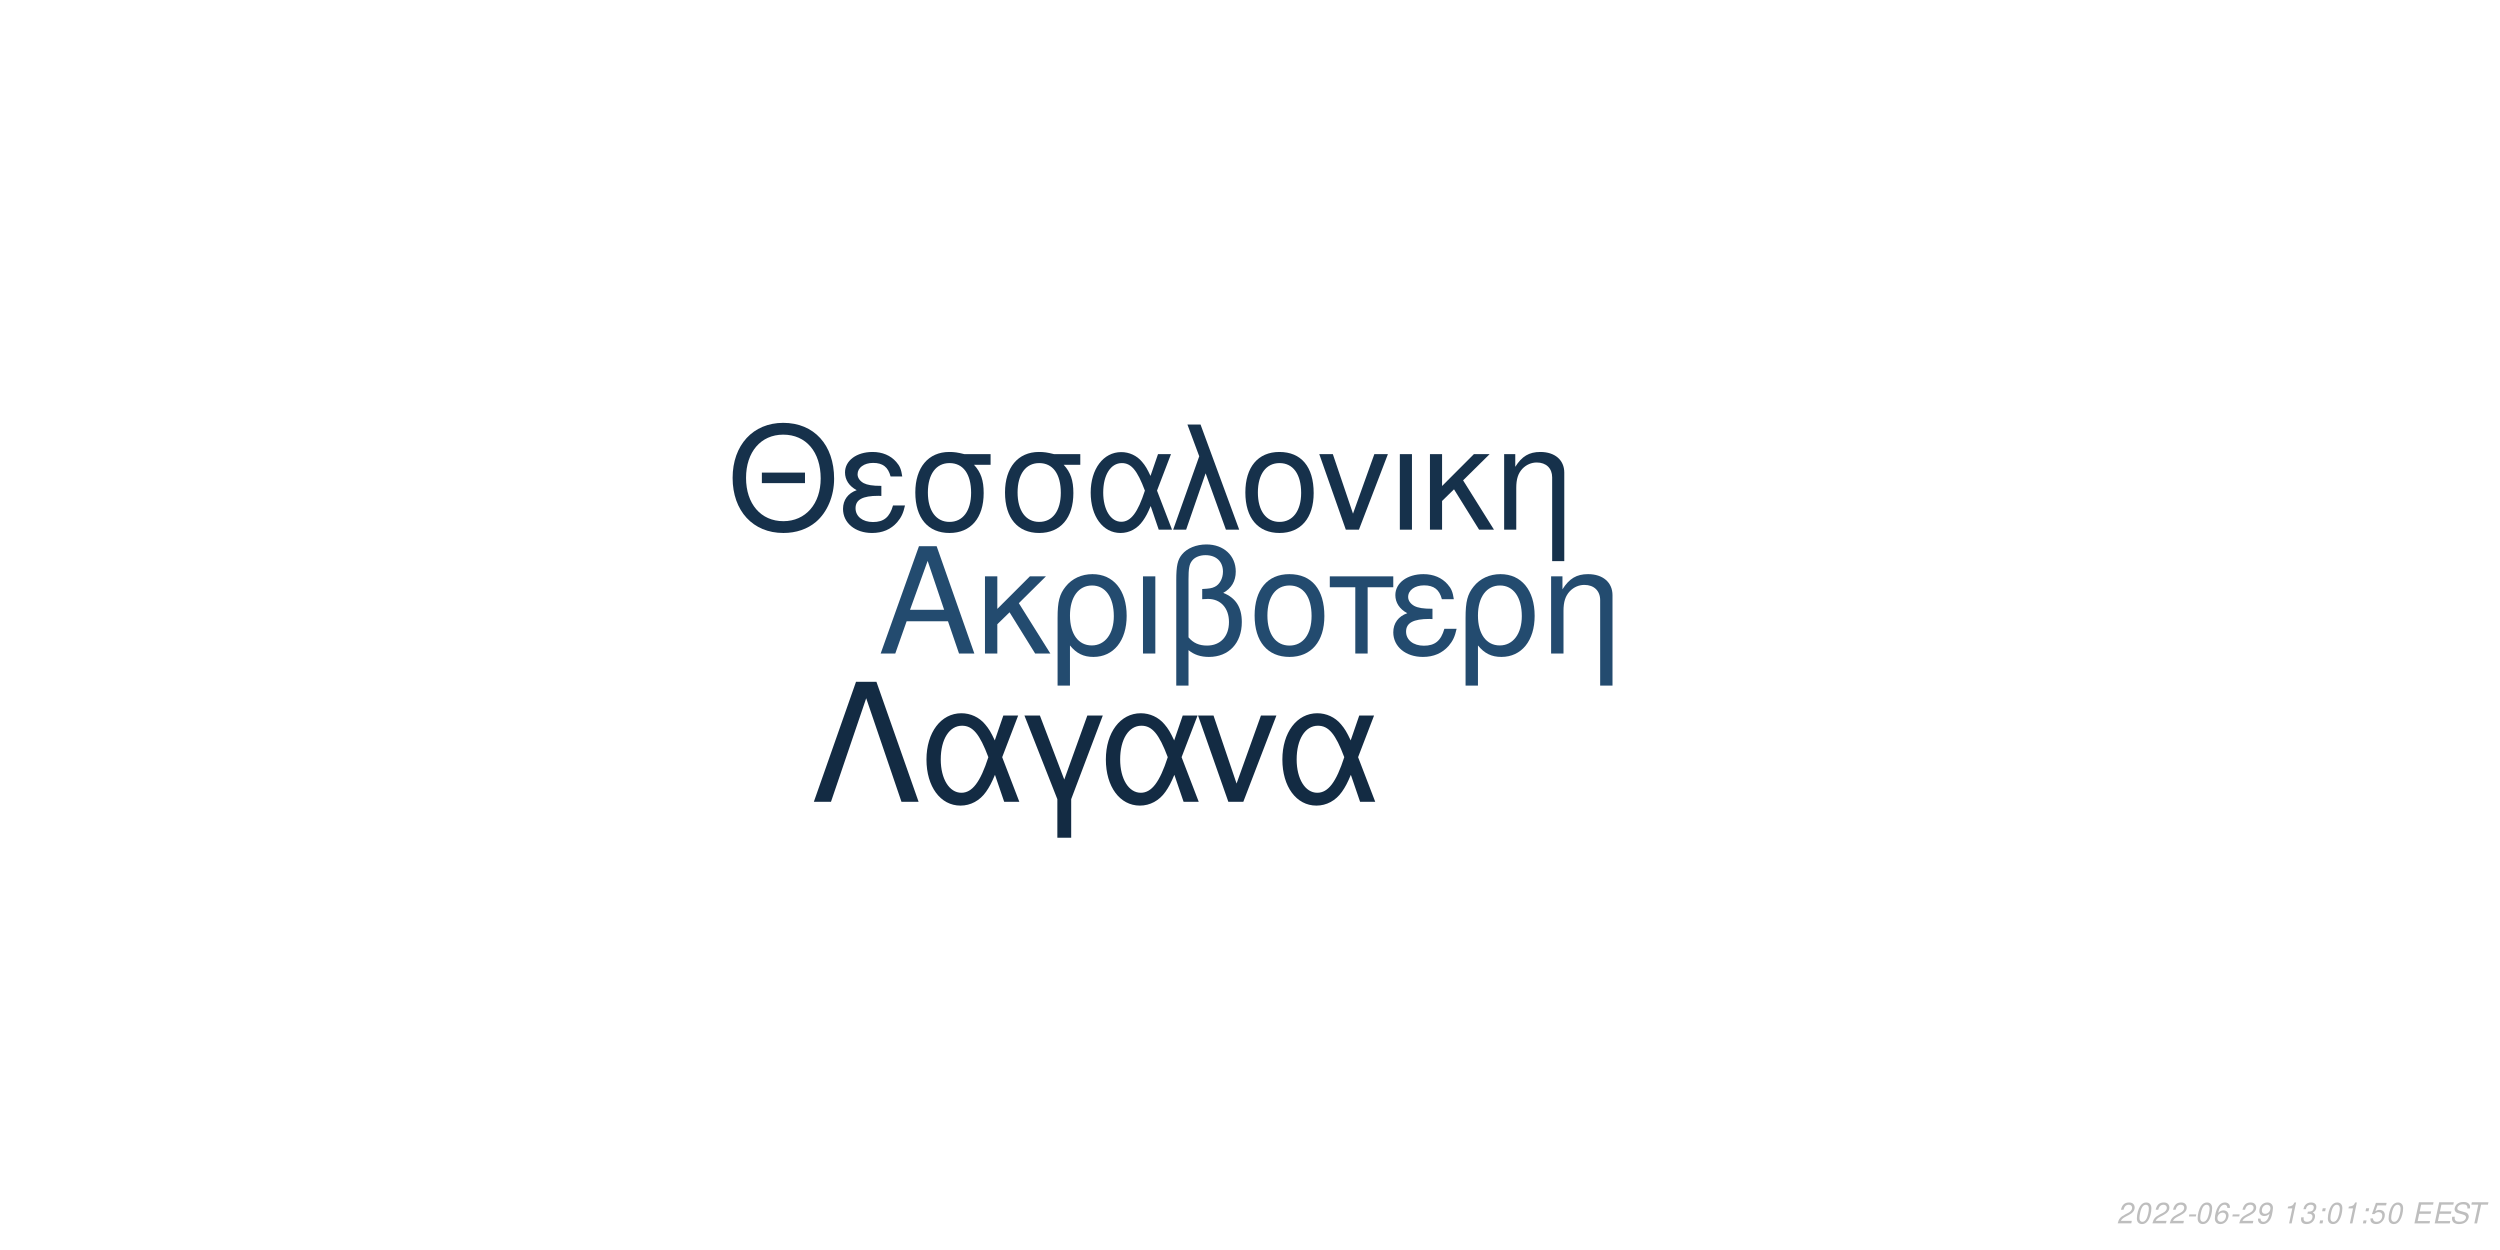
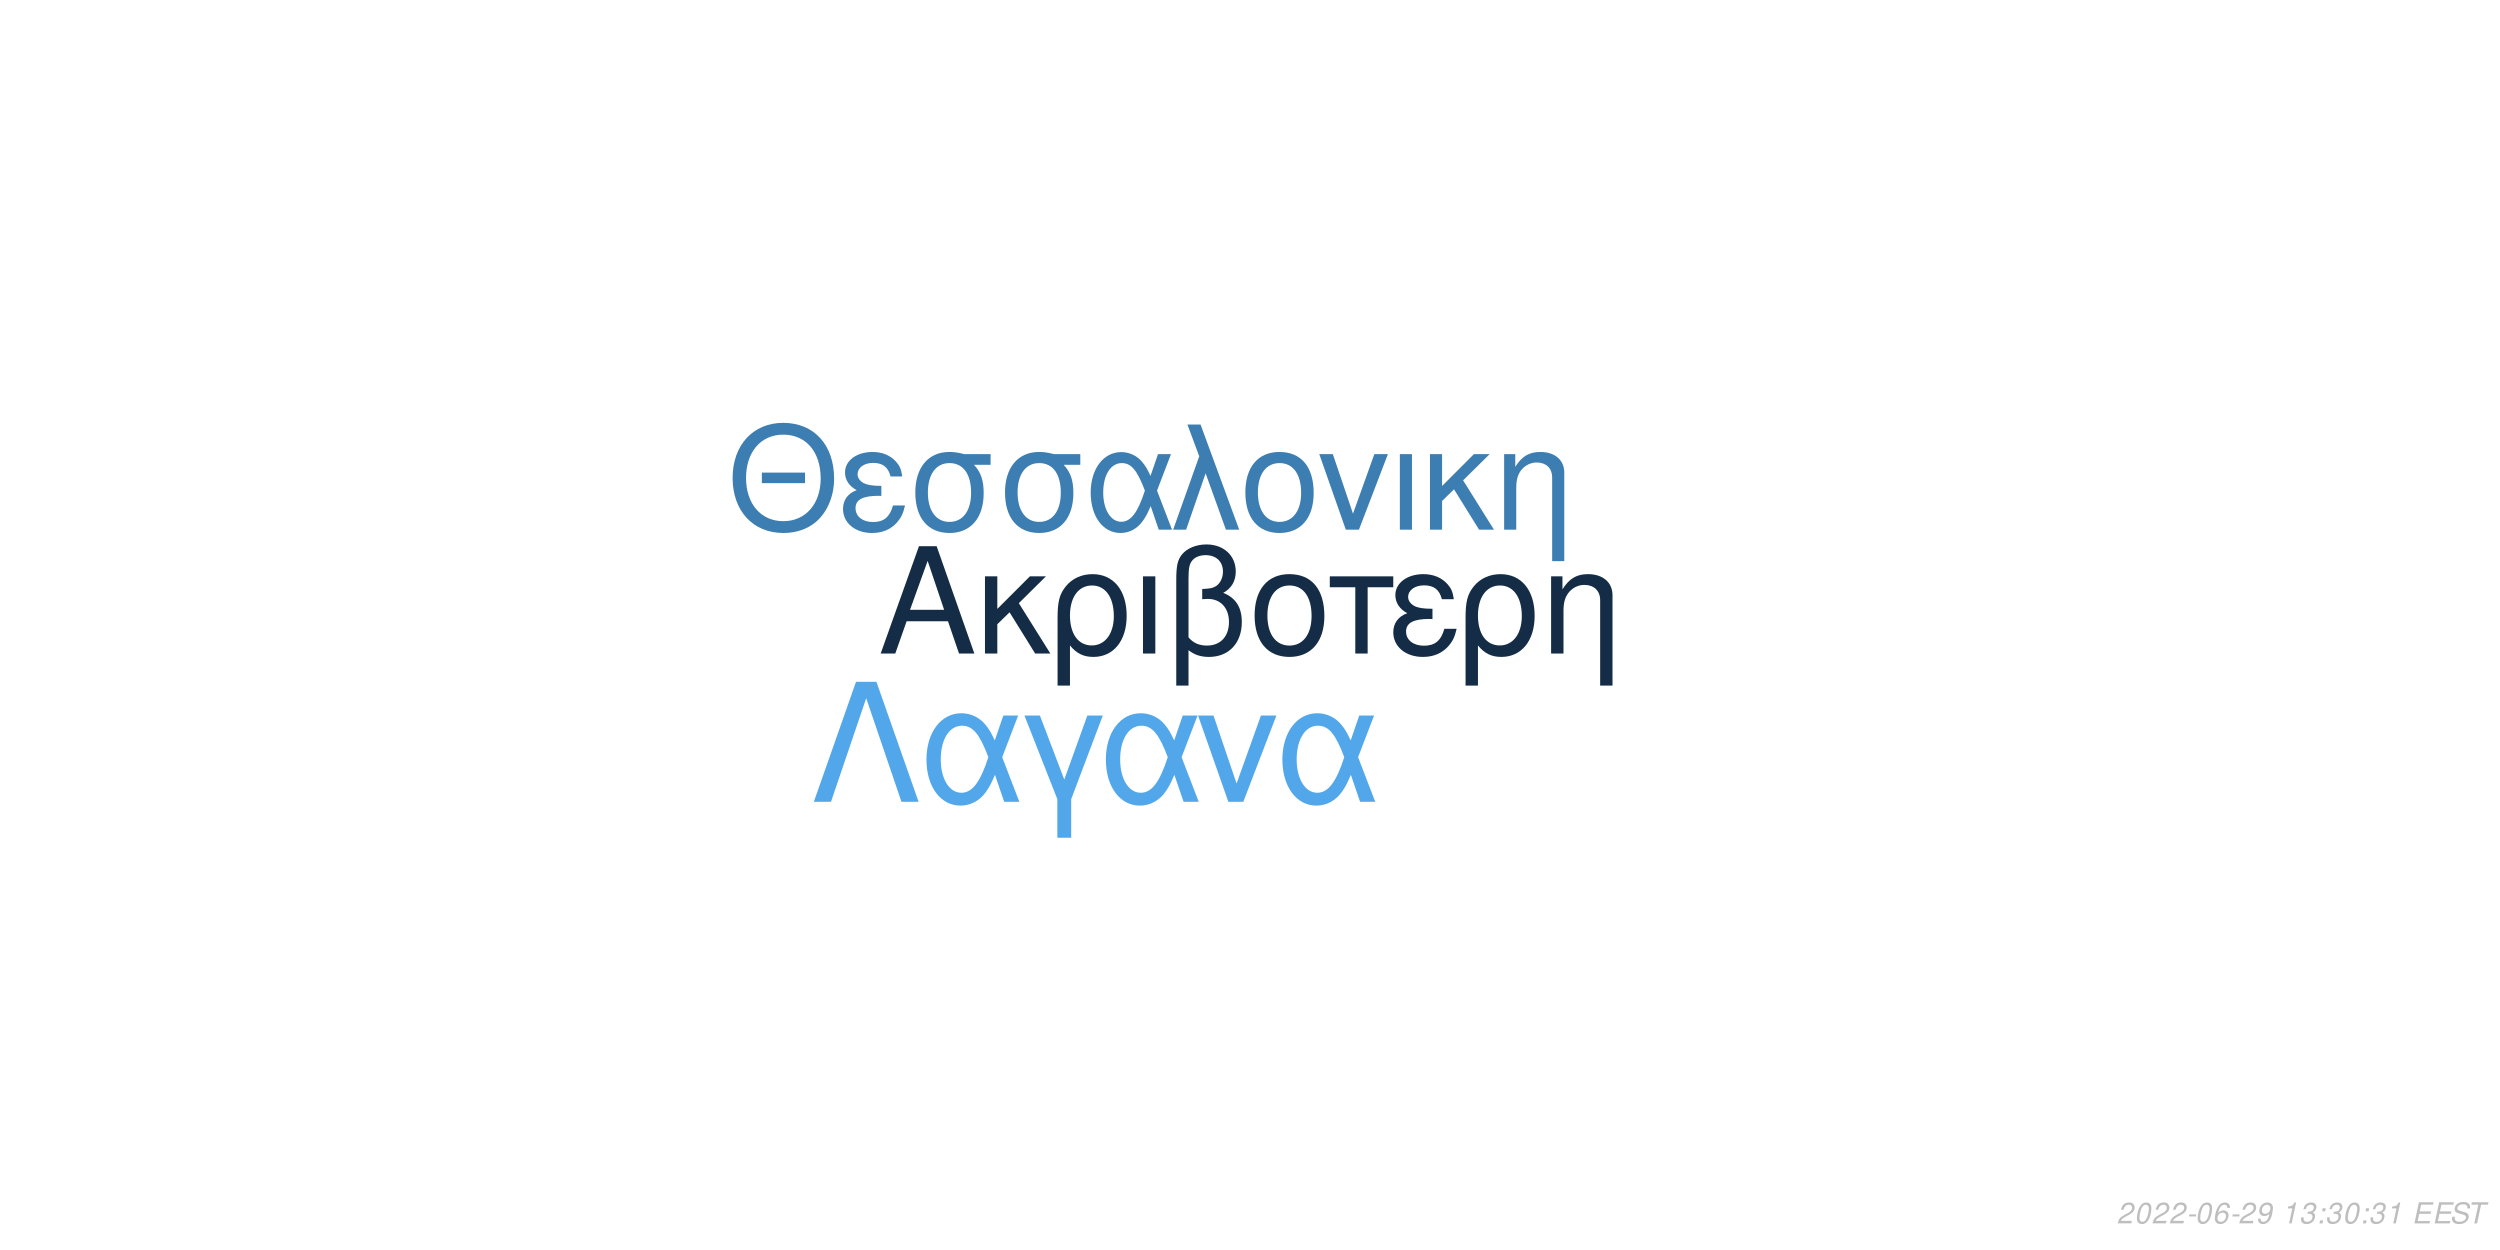
<svg xmlns="http://www.w3.org/2000/svg" xmlns:xlink="http://www.w3.org/1999/xlink" width="864pt" height="432pt" viewBox="0 0 864 432" version="1.1">
  <defs>
    <g>
      <symbol overflow="visible" id="glyph0-0">
        <path style="stroke:none;" d="" />
      </symbol>
      <symbol overflow="visible" id="glyph0-1">
        <path style="stroke:none;" d="M 24.125 -11.141 L 27.938 0 L 33.234 0 L 20.203 -37.094 L 14.094 -37.094 L 0.859 0 L 5.906 0 L 9.828 -11.141 Z M 22.797 -15.109 L 11 -15.109 L 17.094 -32.016 Z M 22.797 -15.109 " />
      </symbol>
      <symbol overflow="visible" id="glyph0-2">
        <path style="stroke:none;" d="M 7.172 -15.422 L 7.172 -26.672 L 2.906 -26.672 L 2.906 0 L 7.172 0 L 7.172 -10.125 L 11.406 -14.25 L 20.25 0 L 25.5 0 L 14.609 -17.406 L 23.969 -26.672 L 18.422 -26.672 Z M 7.172 -15.422 " />
      </symbol>
      <symbol overflow="visible" id="glyph0-3">
        <path style="stroke:none;" d="M 3 11.094 L 7.281 11.094 L 7.281 -2.797 C 9.516 -0.047 11.953 1.172 15.375 1.172 C 22.344 1.172 26.875 -4.422 26.875 -13.031 C 26.875 -21.891 22.297 -27.438 15.062 -27.438 C 11.297 -27.438 7.984 -25.906 5.797 -23.156 C 3.672 -20.516 3 -17.969 3 -12.359 Z M 14.906 -23.516 C 19.547 -23.516 22.438 -19.438 22.438 -12.922 C 22.438 -6.812 19.391 -2.797 14.812 -2.797 C 10.172 -2.797 7.281 -6.766 7.281 -13.125 C 7.281 -19.484 10.234 -23.516 14.906 -23.516 Z M 14.906 -23.516 " />
      </symbol>
      <symbol overflow="visible" id="glyph0-4">
        <path style="stroke:none;" d="M 3.516 0 L 7.781 0 L 7.781 -26.672 L 3.516 -26.672 Z M 3.516 0 " />
      </symbol>
      <symbol overflow="visible" id="glyph0-5">
        <path style="stroke:none;" d="M 4.016 11.094 L 8.25 11.094 L 8.25 -1.172 C 10.172 0.406 12.422 1.172 15.312 1.172 C 22.188 1.172 26.672 -3.609 26.672 -10.891 C 26.672 -15.984 24.578 -19.234 20.25 -20.969 C 23.109 -22.547 24.578 -25.031 24.578 -28.344 C 24.578 -33.844 20.406 -37.703 14.453 -37.703 C 10.938 -37.703 7.734 -36.391 6 -34.25 C 4.484 -32.422 4.016 -30.328 4.016 -25.391 Z M 8.25 -25.656 C 8.25 -29.359 8.5 -30.844 9.469 -32.062 C 10.375 -33.281 12.156 -34 14.094 -34 C 17.812 -34 20.156 -31.812 20.156 -28.297 C 20.156 -25.953 18.984 -23.812 17.297 -23.047 C 16.281 -22.547 15.469 -22.438 12.984 -22.297 L 12.984 -18.781 C 13.734 -18.828 14.344 -18.875 14.969 -18.875 C 19.344 -18.875 22.234 -15.719 22.234 -10.891 C 22.234 -5.906 19.281 -2.75 14.656 -2.75 C 11.953 -2.75 9.922 -3.609 8.25 -5.594 Z M 8.25 -25.656 " />
      </symbol>
      <symbol overflow="visible" id="glyph0-6">
        <path style="stroke:none;" d="M 14.094 -27.438 C 6.562 -27.438 2.094 -22.094 2.094 -13.125 C 2.094 -4.125 6.562 1.172 14.141 1.172 C 21.672 1.172 26.203 -4.172 26.203 -12.922 C 26.203 -22.188 21.828 -27.438 14.094 -27.438 Z M 14.141 -23.516 C 18.938 -23.516 21.781 -19.594 21.781 -12.984 C 21.781 -6.672 18.828 -2.75 14.141 -2.75 C 9.422 -2.75 6.516 -6.672 6.516 -13.125 C 6.516 -19.594 9.422 -23.516 14.141 -23.516 Z M 14.141 -23.516 " />
      </symbol>
      <symbol overflow="visible" id="glyph0-7">
        <path style="stroke:none;" d="M 7.891 0 L 12.156 0 L 12.156 -22.906 L 21.016 -22.906 L 21.016 -26.672 L -0.922 -26.672 L -0.922 -22.906 L 7.891 -22.906 Z M 7.891 0 " />
      </symbol>
      <symbol overflow="visible" id="glyph0-8">
        <path style="stroke:none;" d="M 14.562 -15.469 C 11.344 -15.469 9.562 -15.781 8.297 -16.438 C 6.922 -17.203 6.156 -18.328 6.156 -19.547 C 6.156 -21.891 8.453 -23.562 11.656 -23.562 C 15.062 -23.562 16.953 -22.094 17.812 -18.781 L 21.938 -18.781 C 21.578 -21.266 21.062 -22.5 19.797 -23.922 C 17.812 -26.203 14.906 -27.438 11.453 -27.438 C 5.797 -27.438 1.734 -24.375 1.734 -20.203 C 1.734 -17.609 3.156 -15.375 5.859 -13.938 C 2.797 -12.875 1.016 -10.484 1.016 -7.328 C 1.016 -2.391 5.297 1.172 11.25 1.172 C 14.969 1.172 17.906 -0.109 20.156 -2.641 C 21.578 -4.328 22.297 -5.797 22.906 -8.547 L 18.672 -8.547 C 17.5 -4.422 15.422 -2.703 11.609 -2.703 C 7.938 -2.703 5.438 -4.688 5.438 -7.578 C 5.438 -10.578 7.938 -11.953 13.484 -11.953 C 13.641 -11.953 14.094 -11.953 14.562 -11.906 Z M 14.562 -15.469 " />
      </symbol>
      <symbol overflow="visible" id="glyph0-9">
        <path style="stroke:none;" d="M 3.562 -26.672 L 3.562 0 L 7.844 0 L 7.844 -14.703 C 7.844 -17.906 8.5 -19.891 10.031 -21.531 C 11.406 -22.953 13.188 -23.719 15.062 -23.719 C 18.375 -23.719 20.516 -21.672 20.516 -18.469 L 20.516 11.094 L 24.781 11.094 L 24.781 -20.156 C 24.781 -24.578 21.469 -27.438 16.328 -27.438 C 12.359 -27.438 9.828 -25.906 7.484 -22.188 L 7.484 -26.672 Z M 3.562 -26.672 " />
      </symbol>
      <symbol overflow="visible" id="glyph1-0">
        <path style="stroke:none;" d="" />
      </symbol>
      <symbol overflow="visible" id="glyph1-1">
        <path style="stroke:none;" d="M 26.859 -19.734 L 11.953 -19.734 L 11.953 -16.094 L 26.859 -16.094 Z M 19.328 -36.922 C 8.922 -36.922 1.844 -29.25 1.844 -17.891 C 1.844 -6.484 8.875 1.141 19.391 1.141 C 23.812 1.141 27.703 -0.203 30.641 -2.688 C 34.578 -6.031 36.922 -11.656 36.922 -17.594 C 36.922 -29.297 30 -36.922 19.328 -36.922 Z M 19.328 -32.844 C 27.203 -32.844 32.281 -26.906 32.281 -17.688 C 32.281 -8.922 27.062 -2.938 19.391 -2.938 C 11.609 -2.938 6.484 -8.922 6.484 -17.891 C 6.484 -26.859 11.609 -32.844 19.328 -32.844 Z M 19.328 -32.844 " />
      </symbol>
      <symbol overflow="visible" id="glyph1-2">
        <path style="stroke:none;" d="M 14.25 -15.141 C 11.109 -15.141 9.375 -15.453 8.125 -16.094 C 6.781 -16.844 6.031 -17.938 6.031 -19.141 C 6.031 -21.422 8.266 -23.078 11.406 -23.078 C 14.75 -23.078 16.594 -21.625 17.438 -18.391 L 21.469 -18.391 C 21.125 -20.828 20.625 -22.031 19.391 -23.422 C 17.438 -25.656 14.594 -26.859 11.219 -26.859 C 5.688 -26.859 1.688 -23.875 1.688 -19.781 C 1.688 -17.234 3.094 -15.047 5.734 -13.656 C 2.734 -12.609 1 -10.266 1 -7.172 C 1 -2.344 5.188 1.141 11.016 1.141 C 14.656 1.141 17.547 -0.094 19.734 -2.594 C 21.125 -4.234 21.828 -5.688 22.422 -8.375 L 18.281 -8.375 C 17.141 -4.328 15.094 -2.641 11.359 -2.641 C 7.766 -2.641 5.328 -4.578 5.328 -7.422 C 5.328 -10.359 7.766 -11.703 13.203 -11.703 C 13.359 -11.703 13.797 -11.703 14.25 -11.656 Z M 14.25 -15.141 " />
      </symbol>
      <symbol overflow="visible" id="glyph1-3">
        <path style="stroke:none;" d="M 29 -26.109 L 19.938 -26.109 C 17.594 -26.703 16.438 -26.859 14.703 -26.859 C 7.469 -26.859 2.984 -21.469 2.984 -12.859 C 2.984 -4.031 7.375 1.141 14.797 1.141 C 22.172 1.141 26.609 -4.078 26.609 -12.656 C 26.609 -17.047 25.656 -19.828 23.266 -22.422 L 29 -22.422 Z M 14.797 -23.016 C 19.531 -23.016 22.266 -19.234 22.266 -12.75 C 22.266 -6.531 19.438 -2.688 14.797 -2.688 C 10.172 -2.688 7.328 -6.531 7.328 -12.859 C 7.328 -19.188 10.172 -23.016 14.797 -23.016 Z M 14.797 -23.016 " />
      </symbol>
      <symbol overflow="visible" id="glyph1-4">
        <path style="stroke:none;" d="M 29.344 -26.109 L 24.859 -26.109 L 22.266 -18.578 C 21.125 -21.031 20.484 -22.125 19.328 -23.469 C 17.547 -25.609 14.906 -26.812 12.156 -26.812 C 5.984 -26.812 1.594 -20.984 1.594 -12.812 C 1.594 -4.578 5.828 1.141 11.906 1.141 C 14.953 1.141 17.734 -0.344 19.625 -3.047 C 20.672 -4.531 21.281 -5.688 22.328 -8.172 L 25.109 0 L 29.703 0 L 24.516 -13.5 Z M 20.328 -13.5 C 17.891 -5.922 15.453 -2.734 12.156 -2.734 C 8.516 -2.734 5.922 -6.922 5.922 -12.812 C 5.922 -18.938 8.516 -23.016 12.359 -23.016 C 15.594 -23.016 17.688 -20.531 20.328 -13.5 Z M 20.328 -13.5 " />
      </symbol>
      <symbol overflow="visible" id="glyph1-5">
        <path style="stroke:none;" d="M 1.094 0 L 5.578 0 L 12.312 -19.484 L 19.328 0 L 23.922 0 L 10.562 -36.328 L 6.031 -36.328 L 10.109 -25.359 Z M 1.094 0 " />
      </symbol>
      <symbol overflow="visible" id="glyph1-6">
        <path style="stroke:none;" d="M 13.797 -26.859 C 6.422 -26.859 2.047 -21.625 2.047 -12.859 C 2.047 -4.031 6.422 1.141 13.859 1.141 C 21.234 1.141 25.656 -4.078 25.656 -12.656 C 25.656 -21.719 21.375 -26.859 13.797 -26.859 Z M 13.859 -23.016 C 18.531 -23.016 21.328 -19.188 21.328 -12.703 C 21.328 -6.531 18.438 -2.688 13.859 -2.688 C 9.219 -2.688 6.375 -6.531 6.375 -12.859 C 6.375 -19.188 9.219 -23.016 13.859 -23.016 Z M 13.859 -23.016 " />
      </symbol>
      <symbol overflow="visible" id="glyph1-7">
        <path style="stroke:none;" d="M 14.297 0 L 24.312 -26.109 L 19.625 -26.109 L 12.25 -5.531 L 5.281 -26.109 L 0.594 -26.109 L 9.766 0 Z M 14.297 0 " />
      </symbol>
      <symbol overflow="visible" id="glyph1-8">
        <path style="stroke:none;" d="M 3.438 0 L 7.625 0 L 7.625 -26.109 L 3.438 -26.109 Z M 3.438 0 " />
      </symbol>
      <symbol overflow="visible" id="glyph1-9">
        <path style="stroke:none;" d="M 7.031 -15.094 L 7.031 -26.109 L 2.844 -26.109 L 2.844 0 L 7.031 0 L 7.031 -9.922 L 11.156 -13.953 L 19.828 0 L 24.969 0 L 14.297 -17.047 L 23.469 -26.109 L 18.031 -26.109 Z M 7.031 -15.094 " />
      </symbol>
      <symbol overflow="visible" id="glyph1-10">
        <path style="stroke:none;" d="M 3.484 -26.109 L 3.484 0 L 7.672 0 L 7.672 -14.406 C 7.672 -17.547 8.328 -19.484 9.812 -21.078 C 11.156 -22.469 12.906 -23.219 14.75 -23.219 C 17.984 -23.219 20.078 -21.234 20.078 -18.094 L 20.078 10.859 L 24.266 10.859 L 24.266 -19.734 C 24.266 -24.062 21.031 -26.859 16 -26.859 C 12.109 -26.859 9.609 -25.359 7.328 -21.719 L 7.328 -26.109 Z M 3.484 -26.109 " />
      </symbol>
      <symbol overflow="visible" id="glyph2-0">
        <path style="stroke:none;" d="" />
      </symbol>
      <symbol overflow="visible" id="glyph2-1">
        <path style="stroke:none;" d="M 22.531 -41.484 L 15.484 -41.484 L 0.906 0 L 6.828 0 L 19 -35.797 L 31.188 0 L 37.109 0 Z M 22.531 -41.484 " />
      </symbol>
      <symbol overflow="visible" id="glyph2-2">
        <path style="stroke:none;" d="M 33.516 -29.812 L 28.391 -29.812 L 25.438 -21.219 C 24.125 -24.016 23.391 -25.266 22.078 -26.797 C 20.031 -29.25 17.016 -30.609 13.891 -30.609 C 6.828 -30.609 1.828 -23.953 1.828 -14.625 C 1.828 -5.234 6.656 1.312 13.594 1.312 C 17.078 1.312 20.266 -0.391 22.422 -3.469 C 23.609 -5.172 24.297 -6.484 25.5 -9.328 L 28.688 0 L 33.922 0 L 28 -15.422 Z M 23.219 -15.422 C 20.422 -6.766 17.641 -3.125 13.891 -3.125 C 9.734 -3.125 6.766 -7.906 6.766 -14.625 C 6.766 -21.625 9.734 -26.297 14.109 -26.297 C 17.812 -26.297 20.203 -23.453 23.219 -15.422 Z M 23.219 -15.422 " />
      </symbol>
      <symbol overflow="visible" id="glyph2-3">
        <path style="stroke:none;" d="M 12.062 12.406 L 16.844 12.406 L 16.844 -0.906 L 27.766 -29.812 L 22.422 -29.812 L 14.453 -7.688 L 6.031 -29.812 L 0.688 -29.812 L 12.062 -0.906 Z M 12.062 12.406 " />
      </symbol>
      <symbol overflow="visible" id="glyph2-4">
        <path style="stroke:none;" d="M 16.328 0 L 27.766 -29.812 L 22.422 -29.812 L 14 -6.312 L 6.031 -29.812 L 0.688 -29.812 L 11.156 0 Z M 16.328 0 " />
      </symbol>
      <symbol overflow="visible" id="glyph3-0">
        <path style="stroke:none;" d="" />
      </symbol>
      <symbol overflow="visible" id="glyph3-1">
        <path style="stroke:none;" d="M 5.234 -0.875 L 1.469 -0.875 C 1.641 -1.375 2.203 -1.891 3.109 -2.344 L 4.234 -2.938 C 5.562 -3.625 6.219 -4.469 6.219 -5.484 C 6.219 -5.938 6.062 -6.359 5.797 -6.656 C 5.469 -7.047 4.984 -7.234 4.312 -7.234 C 2.766 -7.234 1.891 -6.453 1.484 -4.734 L 2.375 -4.734 C 2.484 -5.188 2.609 -5.484 2.797 -5.75 C 3.094 -6.203 3.609 -6.453 4.188 -6.453 C 4.891 -6.453 5.344 -6.031 5.344 -5.375 C 5.344 -4.703 4.859 -4.094 4.016 -3.656 L 2.984 -3.125 C 1.234 -2.188 0.797 -1.656 0.344 -0.016 L 5.047 -0.016 Z M 5.234 -0.875 " />
      </symbol>
      <symbol overflow="visible" id="glyph3-2">
        <path style="stroke:none;" d="M 4.203 -7.234 C 3.375 -7.234 2.688 -6.812 2.125 -5.984 C 1.484 -5.047 0.984 -3.188 0.984 -1.734 C 0.984 -1.109 1.172 -0.562 1.484 -0.266 C 1.797 0.047 2.281 0.234 2.766 0.234 C 3.625 0.234 4.281 -0.156 4.859 -1.016 C 5.516 -1.953 6 -3.797 6 -5.266 C 6 -6.5 5.328 -7.234 4.203 -7.234 Z M 4.094 -6.453 C 4.734 -6.453 5.125 -5.984 5.125 -5.156 C 5.125 -4.203 4.781 -2.625 4.406 -1.812 C 3.984 -0.938 3.516 -0.547 2.875 -0.547 C 2.25 -0.547 1.875 -1.031 1.875 -1.828 C 1.875 -2.797 2.203 -4.344 2.594 -5.203 C 2.984 -6.047 3.453 -6.453 4.094 -6.453 Z M 4.094 -6.453 " />
      </symbol>
      <symbol overflow="visible" id="glyph3-3">
        <path style="stroke:none;" d="M 3.516 -3.125 L 1.125 -3.125 L 0.969 -2.406 L 3.359 -2.406 Z M 3.516 -3.125 " />
      </symbol>
      <symbol overflow="visible" id="glyph3-4">
        <path style="stroke:none;" d="M 6.125 -5.344 L 6.141 -5.625 C 6.141 -6.609 5.453 -7.234 4.391 -7.234 C 3.438 -7.234 2.641 -6.719 2.016 -5.703 C 1.422 -4.781 0.938 -2.953 0.938 -1.688 C 0.938 -0.516 1.688 0.234 2.859 0.234 C 3.703 0.234 4.438 -0.156 5 -0.875 C 5.406 -1.422 5.672 -2.156 5.672 -2.766 C 5.672 -3.812 4.969 -4.5 3.906 -4.5 C 3.234 -4.5 2.672 -4.234 2.094 -3.625 C 2.406 -5.375 3.234 -6.453 4.25 -6.453 C 4.703 -6.453 5.062 -6.234 5.172 -5.844 C 5.203 -5.719 5.234 -5.578 5.25 -5.344 Z M 3.656 -3.734 C 4.344 -3.734 4.797 -3.281 4.797 -2.625 C 4.797 -1.469 3.984 -0.547 2.984 -0.547 C 2.297 -0.547 1.812 -1.047 1.812 -1.766 C 1.812 -2.859 2.625 -3.734 3.656 -3.734 Z M 3.656 -3.734 " />
      </symbol>
      <symbol overflow="visible" id="glyph3-5">
        <path style="stroke:none;" d="M 0.844 -1.656 C 0.844 -1.547 0.844 -1.438 0.844 -1.375 C 0.844 -0.406 1.531 0.234 2.578 0.234 C 3.203 0.234 3.766 0.016 4.297 -0.438 C 4.938 -1 5.312 -1.656 5.594 -2.719 C 5.844 -3.672 6.016 -4.766 6.016 -5.375 C 6.016 -5.844 5.844 -6.328 5.547 -6.656 C 5.203 -7.031 4.703 -7.234 4.062 -7.234 C 2.516 -7.234 1.297 -5.938 1.297 -4.266 C 1.297 -3.203 1.984 -2.547 3.047 -2.547 C 3.484 -2.547 3.953 -2.672 4.281 -2.891 C 4.406 -2.984 4.547 -3.078 4.828 -3.344 C 4.438 -1.484 3.703 -0.547 2.703 -0.547 C 2.109 -0.547 1.719 -0.938 1.719 -1.547 L 1.719 -1.656 Z M 3.953 -6.453 C 4.625 -6.453 5.141 -5.953 5.141 -5.281 C 5.141 -4.188 4.312 -3.312 3.297 -3.312 C 2.594 -3.312 2.172 -3.734 2.172 -4.453 C 2.172 -5.562 2.984 -6.453 3.953 -6.453 Z M 3.953 -6.453 " />
      </symbol>
      <symbol overflow="visible" id="glyph3-6">
        <path style="stroke:none;" d="" />
      </symbol>
      <symbol overflow="visible" id="glyph3-7">
        <path style="stroke:none;" d="M 3.703 -5.188 L 2.594 0 L 3.469 0 L 5.016 -7.234 L 4.438 -7.234 C 3.906 -6.156 3.688 -6.016 2.234 -5.812 L 2.109 -5.188 Z M 3.703 -5.188 " />
      </symbol>
      <symbol overflow="visible" id="glyph3-8">
        <path style="stroke:none;" d="M 2.922 -3.312 C 3.125 -3.344 3.234 -3.344 3.375 -3.344 C 4.203 -3.344 4.688 -3 4.688 -2.406 C 4.688 -1.312 3.906 -0.547 2.781 -0.547 C 2.047 -0.547 1.594 -0.938 1.594 -1.562 C 1.594 -1.719 1.609 -1.844 1.656 -2.094 L 0.766 -2.094 C 0.734 -1.797 0.719 -1.641 0.719 -1.469 C 0.719 -0.375 1.406 0.234 2.641 0.234 C 3.547 0.234 4.297 -0.078 4.812 -0.656 C 5.266 -1.156 5.562 -1.875 5.562 -2.547 C 5.562 -3.125 5.344 -3.453 4.797 -3.734 C 5.641 -4.234 6.016 -4.844 6.016 -5.734 C 6.016 -6.656 5.312 -7.234 4.203 -7.234 C 3.375 -7.234 2.672 -6.938 2.188 -6.375 C 1.891 -6.031 1.703 -5.641 1.516 -4.906 L 2.391 -4.906 C 2.5 -5.359 2.594 -5.594 2.734 -5.812 C 3.047 -6.234 3.516 -6.453 4.078 -6.453 C 4.734 -6.453 5.141 -6.125 5.141 -5.578 C 5.141 -5.188 5.016 -4.797 4.797 -4.547 C 4.516 -4.234 4 -4.062 3.266 -4.062 L 3.078 -4.062 Z M 2.922 -3.312 " />
      </symbol>
      <symbol overflow="visible" id="glyph3-9">
        <path style="stroke:none;" d="M 2.359 -1.031 L 1.312 -1.031 L 1.094 0 L 2.141 0 Z M 3.266 -5.234 L 2.219 -5.234 L 2 -4.203 L 3.047 -4.203 Z M 3.266 -5.234 " />
      </symbol>
      <symbol overflow="visible" id="glyph3-10">
-         <path style="stroke:none;" d="M 6.297 -7.094 L 2.594 -7.094 L 1.234 -3.234 L 2.047 -3.234 C 2.656 -3.766 2.938 -3.906 3.531 -3.906 C 4.328 -3.906 4.797 -3.453 4.797 -2.688 C 4.797 -1.438 3.969 -0.547 2.828 -0.547 C 2.031 -0.547 1.609 -0.938 1.578 -1.734 L 0.703 -1.734 L 0.703 -1.516 C 0.703 -0.938 0.844 -0.547 1.188 -0.266 C 1.562 0.062 2.078 0.234 2.703 0.234 C 3.656 0.234 4.391 -0.156 4.984 -0.922 C 5.422 -1.5 5.672 -2.234 5.672 -2.953 C 5.672 -4 4.938 -4.672 3.812 -4.672 C 3.328 -4.672 2.906 -4.547 2.406 -4.234 L 3.109 -6.219 L 6.109 -6.219 Z M 6.297 -7.094 " />
+         <path style="stroke:none;" d="M 2.547 -3.312 L 6.5 -3.312 L 6.688 -4.141 L 2.719 -4.141 L 3.219 -6.469 L 7.344 -6.469 L 7.516 -7.297 L 2.453 -7.297 L 0.906 0 L 6.125 0 L 6.297 -0.812 L 2.016 -0.812 Z M 2.547 -3.312 " />
      </symbol>
      <symbol overflow="visible" id="glyph3-11">
-         <path style="stroke:none;" d="M 2.547 -3.312 L 6.5 -3.312 L 6.688 -4.141 L 2.719 -4.141 L 3.219 -6.469 L 7.344 -6.469 L 7.516 -7.297 L 2.453 -7.297 L 0.906 0 L 6.125 0 L 6.297 -0.812 L 2.016 -0.812 Z M 2.547 -3.312 " />
+         <path style="stroke:none;" d="M 7.062 -5.156 C 7.125 -5.438 7.141 -5.562 7.141 -5.703 C 7.141 -6.156 6.938 -6.594 6.594 -6.891 C 6.188 -7.25 5.656 -7.406 4.875 -7.406 C 3.844 -7.406 3.047 -7.125 2.5 -6.562 C 2.094 -6.141 1.781 -5.438 1.781 -4.922 C 1.781 -4.297 2.219 -3.766 2.891 -3.562 L 4.594 -3.094 C 5.406 -2.859 5.734 -2.578 5.734 -2.094 C 5.734 -1.781 5.547 -1.406 5.266 -1.141 C 4.844 -0.766 4.266 -0.578 3.453 -0.578 C 2.328 -0.578 1.812 -0.984 1.812 -1.906 C 1.812 -2.047 1.812 -2.125 1.844 -2.312 L 0.984 -2.312 C 0.906 -2.062 0.891 -1.906 0.891 -1.688 C 0.891 -0.484 1.797 0.234 3.297 0.234 C 4.359 0.234 5.234 -0.062 5.812 -0.609 C 6.344 -1.078 6.688 -1.797 6.688 -2.375 C 6.688 -2.641 6.609 -2.906 6.453 -3.156 C 6.234 -3.5 5.938 -3.703 5.469 -3.828 L 3.75 -4.312 C 2.984 -4.547 2.734 -4.734 2.734 -5.188 C 2.734 -5.547 2.875 -5.844 3.188 -6.109 C 3.547 -6.438 4.031 -6.594 4.703 -6.594 C 5.266 -6.594 5.688 -6.484 5.906 -6.297 C 6.094 -6.125 6.219 -5.797 6.219 -5.516 C 6.219 -5.422 6.203 -5.344 6.188 -5.156 Z M 7.062 -5.156 " />
      </symbol>
      <symbol overflow="visible" id="glyph3-12">
-         <path style="stroke:none;" d="M 7.062 -5.156 C 7.125 -5.438 7.141 -5.562 7.141 -5.703 C 7.141 -6.156 6.938 -6.594 6.594 -6.891 C 6.188 -7.25 5.656 -7.406 4.875 -7.406 C 3.844 -7.406 3.047 -7.125 2.5 -6.562 C 2.094 -6.141 1.781 -5.438 1.781 -4.922 C 1.781 -4.297 2.219 -3.766 2.891 -3.562 L 4.594 -3.094 C 5.406 -2.859 5.734 -2.578 5.734 -2.094 C 5.734 -1.781 5.547 -1.406 5.266 -1.141 C 4.844 -0.766 4.266 -0.578 3.453 -0.578 C 2.328 -0.578 1.812 -0.984 1.812 -1.906 C 1.812 -2.047 1.812 -2.125 1.844 -2.312 L 0.984 -2.312 C 0.906 -2.062 0.891 -1.906 0.891 -1.688 C 0.891 -0.484 1.797 0.234 3.297 0.234 C 4.359 0.234 5.234 -0.062 5.812 -0.609 C 6.344 -1.078 6.688 -1.797 6.688 -2.375 C 6.688 -2.641 6.609 -2.906 6.453 -3.156 C 6.234 -3.5 5.938 -3.703 5.469 -3.828 L 3.75 -4.312 C 2.984 -4.547 2.734 -4.734 2.734 -5.188 C 2.734 -5.547 2.875 -5.844 3.188 -6.109 C 3.547 -6.438 4.031 -6.594 4.703 -6.594 C 5.266 -6.594 5.688 -6.484 5.906 -6.297 C 6.094 -6.125 6.219 -5.797 6.219 -5.516 C 6.219 -5.422 6.203 -5.344 6.188 -5.156 Z M 7.062 -5.156 " />
-       </symbol>
-       <symbol overflow="visible" id="glyph3-13">
        <path style="stroke:none;" d="M 4.938 -6.469 L 7.312 -6.469 L 7.484 -7.297 L 1.75 -7.297 L 1.578 -6.469 L 3.984 -6.469 L 2.609 0 L 3.547 0 Z M 4.938 -6.469 " />
      </symbol>
    </g>
  </defs>
  <g id="surface1">
    <rect x="0" y="0" width="864" height="432" style="fill:rgb(100%,100%,100%);fill-opacity:1;stroke:none;" />
-     <g style="fill:rgb(13.725%,29.412%,43.529%);fill-opacity:1;">
+     <g style="fill:rgb(7.843%,17.255%,27.059%);fill-opacity:1;">
      <use xlink:href="#glyph0-1" x="303.5" y="225.861" />
      <use xlink:href="#glyph0-2" x="337.5" y="225.861" />
      <use xlink:href="#glyph0-3" x="362.5" y="225.861" />
      <use xlink:href="#glyph0-4" x="391.5" y="225.861" />
      <use xlink:href="#glyph0-5" x="402.5" y="225.861" />
      <use xlink:href="#glyph0-6" x="431.5" y="225.861" />
      <use xlink:href="#glyph0-7" x="460.5" y="225.861" />
      <use xlink:href="#glyph0-8" x="480.5" y="225.861" />
      <use xlink:href="#glyph0-3" x="503.5" y="225.861" />
      <use xlink:href="#glyph0-9" x="532.5" y="225.861" />
    </g>
-     <g style="fill:rgb(8.627%,19.216%,29.412%);fill-opacity:1;">
+     <g style="fill:rgb(23.529%,49.02%,69.804%);fill-opacity:1;">
      <use xlink:href="#glyph1-1" x="251.348" y="183.058" />
      <use xlink:href="#glyph1-2" x="290.348" y="183.058" />
      <use xlink:href="#glyph1-3" x="313.348" y="183.058" />
      <use xlink:href="#glyph1-3" x="344.348" y="183.058" />
      <use xlink:href="#glyph1-4" x="375.348" y="183.058" />
      <use xlink:href="#glyph1-5" x="404.348" y="183.058" />
      <use xlink:href="#glyph1-6" x="428.348" y="183.058" />
      <use xlink:href="#glyph1-7" x="455.348" y="183.058" />
      <use xlink:href="#glyph1-8" x="480.348" y="183.058" />
      <use xlink:href="#glyph1-9" x="491.348" y="183.058" />
      <use xlink:href="#glyph1-10" x="516.348" y="183.058" />
    </g>
-     <g style="fill:rgb(7.451%,16.863%,26.275%);fill-opacity:1;">
+     <g style="fill:rgb(31.765%,65.49%,91.765%);fill-opacity:1;">
      <use xlink:href="#glyph2-1" x="280.359" y="277.105" />
      <use xlink:href="#glyph2-2" x="318.359" y="277.105" />
      <use xlink:href="#glyph2-3" x="353.359" y="277.105" />
      <use xlink:href="#glyph2-2" x="380.359" y="277.105" />
      <use xlink:href="#glyph2-4" x="413.359" y="277.105" />
      <use xlink:href="#glyph2-2" x="441.359" y="277.105" />
    </g>
    <g style="fill:rgb(74.51%,74.51%,74.51%);fill-opacity:1;">
      <use xlink:href="#glyph3-1" x="731.52" y="422.81" />
      <use xlink:href="#glyph3-2" x="737.52" y="422.81" />
      <use xlink:href="#glyph3-1" x="743.52" y="422.81" />
      <use xlink:href="#glyph3-1" x="749.52" y="422.81" />
      <use xlink:href="#glyph3-3" x="755.52" y="422.81" />
      <use xlink:href="#glyph3-2" x="758.52" y="422.81" />
      <use xlink:href="#glyph3-4" x="764.52" y="422.81" />
      <use xlink:href="#glyph3-3" x="770.52" y="422.81" />
      <use xlink:href="#glyph3-1" x="773.52" y="422.81" />
      <use xlink:href="#glyph3-5" x="779.52" y="422.81" />
      <use xlink:href="#glyph3-6" x="785.52" y="422.81" />
      <use xlink:href="#glyph3-7" x="788.52" y="422.81" />
      <use xlink:href="#glyph3-8" x="794.52" y="422.81" />
      <use xlink:href="#glyph3-9" x="800.52" y="422.81" />
-       <use xlink:href="#glyph3-2" x="803.52" y="422.81" />
-       <use xlink:href="#glyph3-7" x="809.52" y="422.81" />
+       <use xlink:href="#glyph3-8" x="803.52" y="422.81" />
+       <use xlink:href="#glyph3-2" x="809.52" y="422.81" />
      <use xlink:href="#glyph3-9" x="815.52" y="422.81" />
-       <use xlink:href="#glyph3-10" x="818.52" y="422.81" />
-       <use xlink:href="#glyph3-2" x="824.52" y="422.81" />
+       <use xlink:href="#glyph3-8" x="818.52" y="422.81" />
+       <use xlink:href="#glyph3-7" x="824.52" y="422.81" />
      <use xlink:href="#glyph3-6" x="830.52" y="422.81" />
-       <use xlink:href="#glyph3-11" x="833.52" y="422.81" />
-       <use xlink:href="#glyph3-11" x="840.52" y="422.81" />
-       <use xlink:href="#glyph3-12" x="846.52" y="422.81" />
-       <use xlink:href="#glyph3-13" x="852.52" y="422.81" />
+       <use xlink:href="#glyph3-10" x="833.52" y="422.81" />
+       <use xlink:href="#glyph3-10" x="840.52" y="422.81" />
+       <use xlink:href="#glyph3-11" x="846.52" y="422.81" />
+       <use xlink:href="#glyph3-12" x="852.52" y="422.81" />
    </g>
  </g>
</svg>
